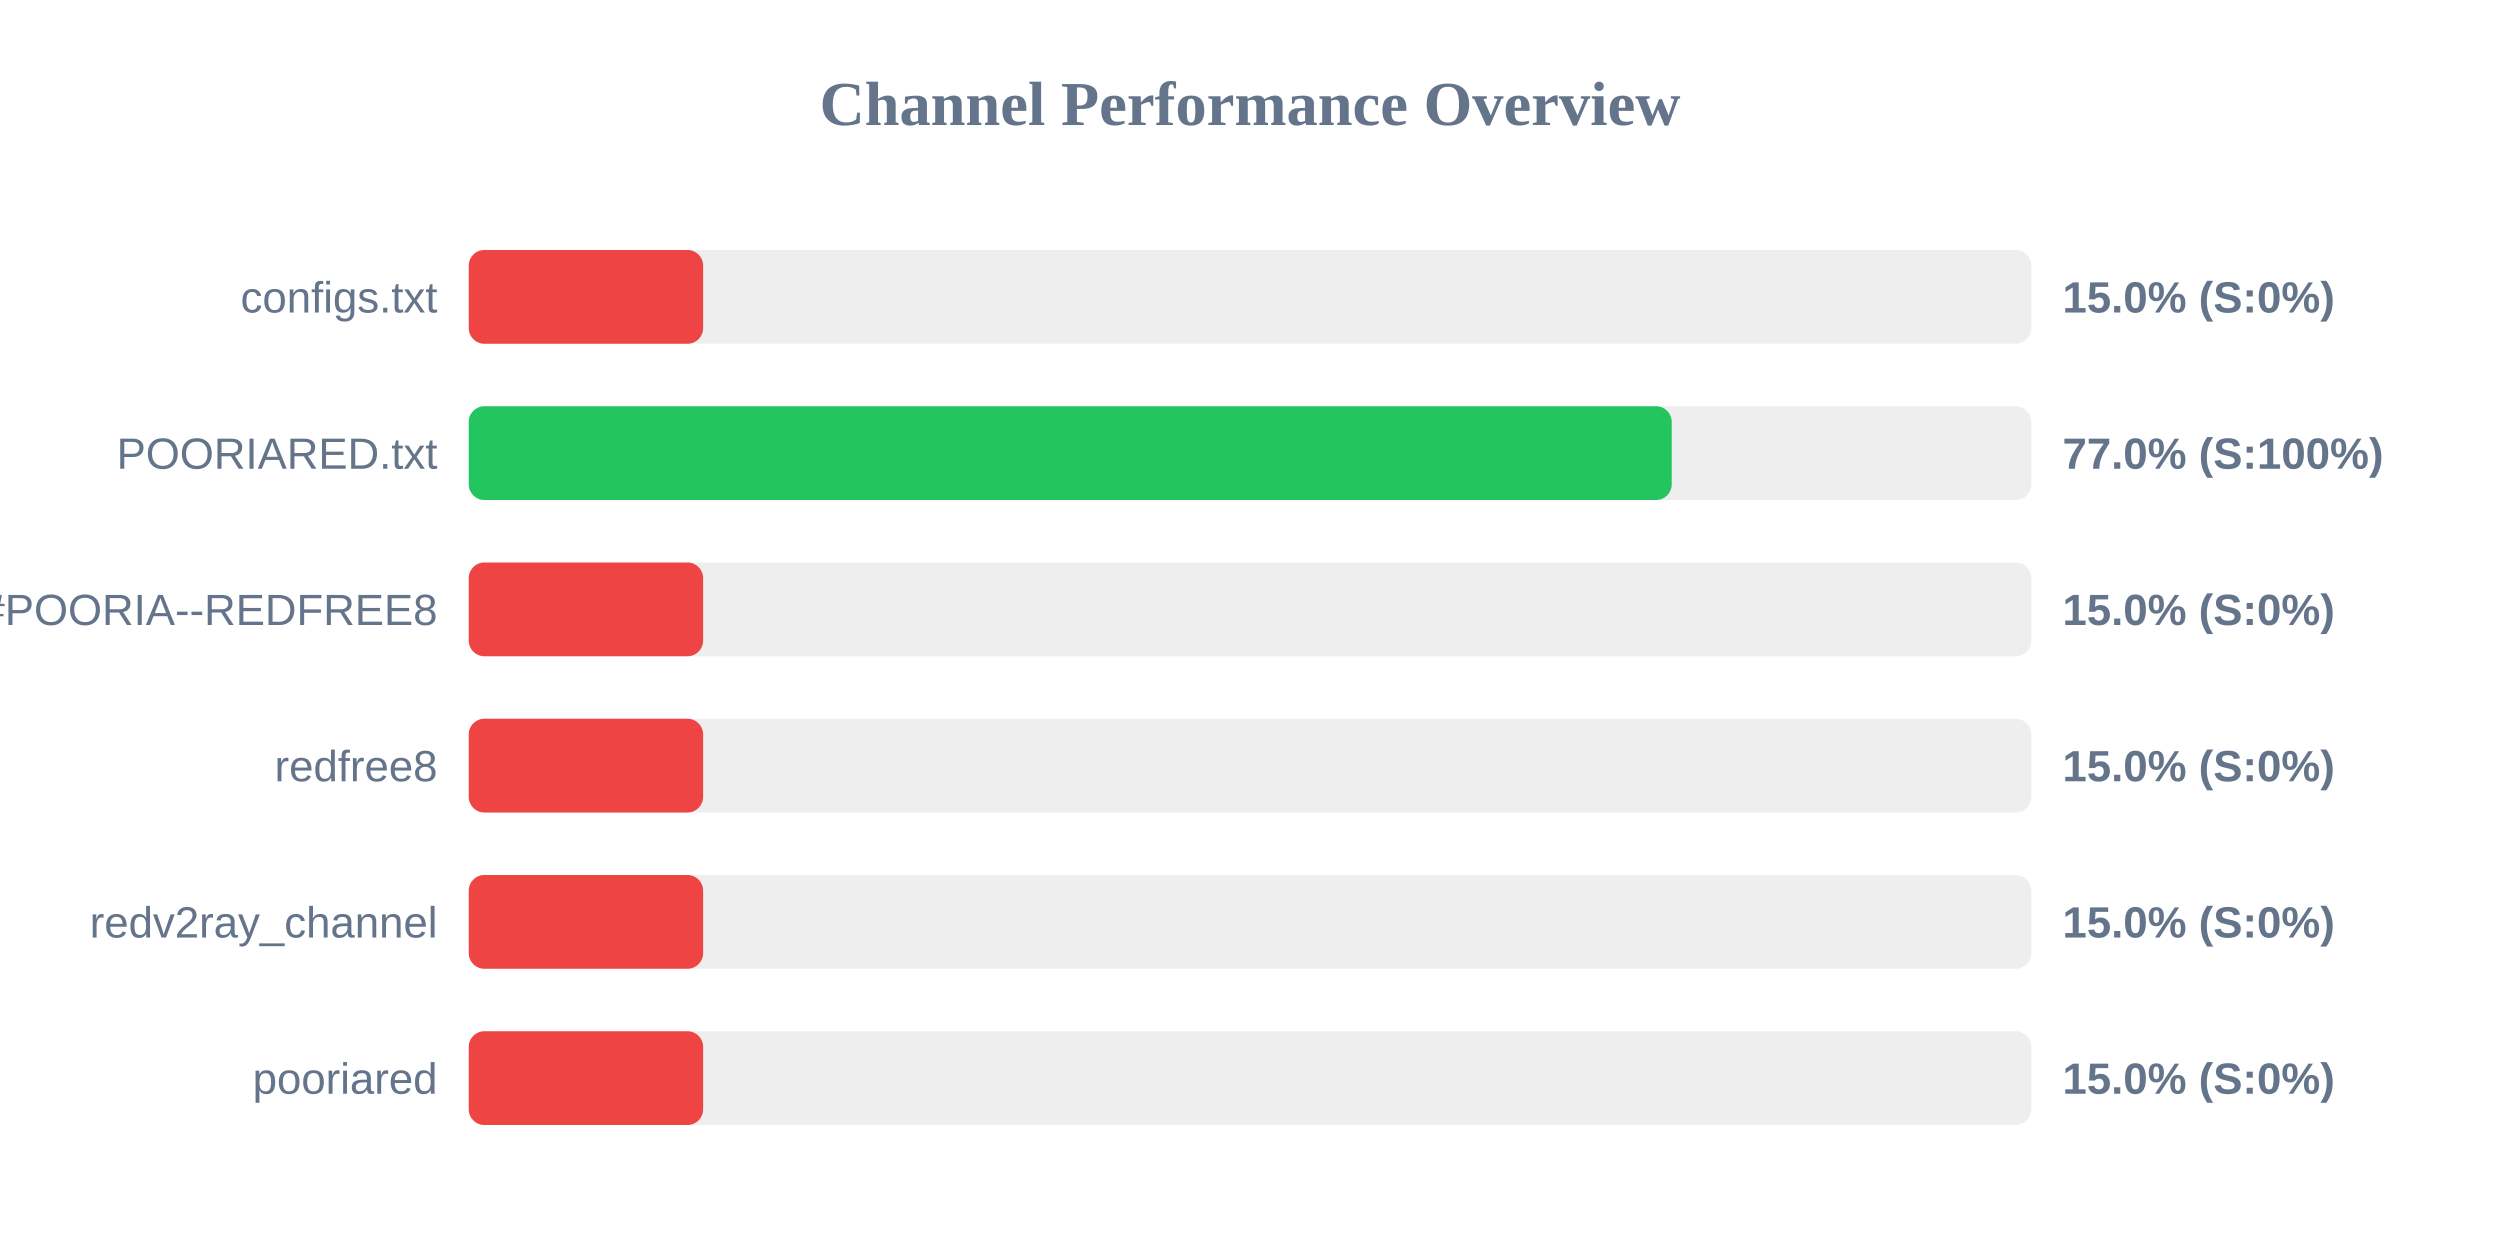
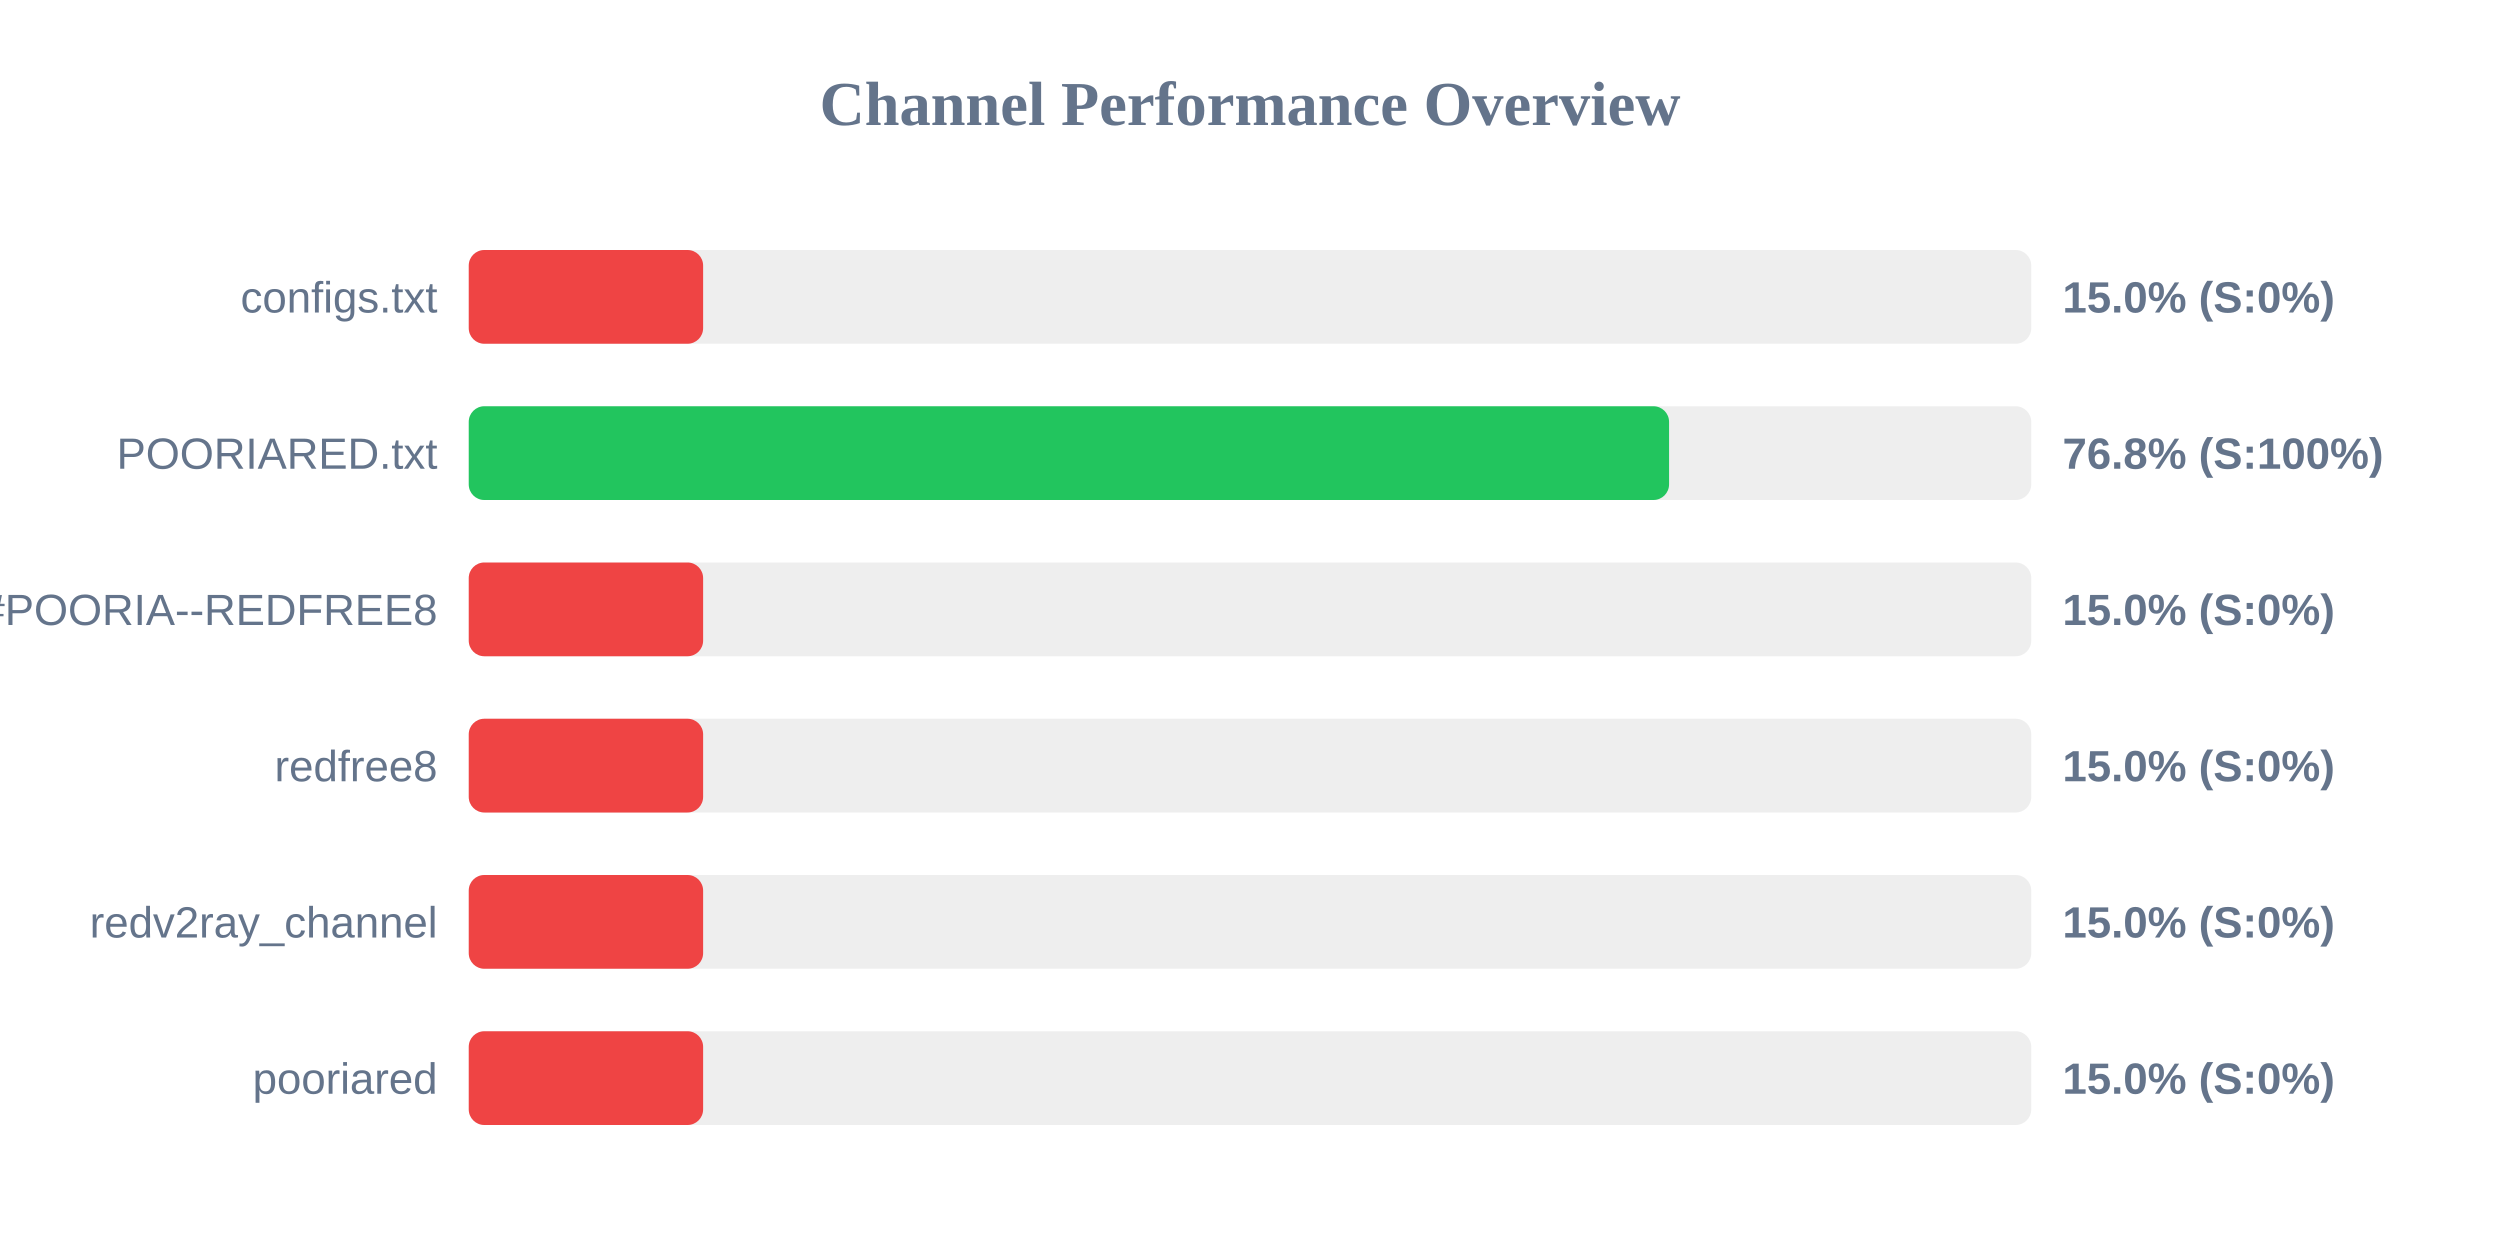
<svg xmlns="http://www.w3.org/2000/svg" width="800" height="400" version="1.1">
  <style>
        .row { font: 14px Arial; fill: #64748b; }
        .score { font: bold 14px Arial; fill: #64748b; }
    </style>
  <text x="400" y="40" text-anchor="middle" font-size="20px" font-weight="bold" fill="#64748b">Channel Performance Overview</text>
  <rect x="150" y="80" width="500" height="30" fill="#eee" rx="5" />
  <rect x="150" y="80" width="75.0" height="30" fill="#ef4444" rx="5" />
  <text x="140" y="100" text-anchor="end" class="row">configs.txt</text>
  <text x="660" y="100" text-anchor="start" class="score">15.0% (S:0%)</text>
  <rect x="150" y="130" width="500" height="30" fill="#eee" rx="5" />
-   <rect x="150" y="130" width="384.95" height="30" fill="#22c55e" rx="5" />
+   <rect x="150" y="130" width="384.1" height="30" fill="#22c55e" rx="5" />
  <text x="140" y="150" text-anchor="end" class="row">POORIARED.txt</text>
-   <text x="660" y="150" text-anchor="start" class="score">77.0% (S:100%)</text>
+   <text x="660" y="150" text-anchor="start" class="score">76.8% (S:100%)</text>
  <rect x="150" y="180" width="500" height="30" fill="#eee" rx="5" />
  <rect x="150" y="180" width="75.0" height="30" fill="#ef4444" rx="5" />
  <text x="140" y="200" text-anchor="end" class="row">POORIA--REDFREE8.txt#POORIA--REDFREE8</text>
  <text x="660" y="200" text-anchor="start" class="score">15.0% (S:0%)</text>
  <rect x="150" y="230" width="500" height="30" fill="#eee" rx="5" />
  <rect x="150" y="230" width="75.0" height="30" fill="#ef4444" rx="5" />
  <text x="140" y="250" text-anchor="end" class="row">redfree8</text>
  <text x="660" y="250" text-anchor="start" class="score">15.0% (S:0%)</text>
  <rect x="150" y="280" width="500" height="30" fill="#eee" rx="5" />
  <rect x="150" y="280" width="75.0" height="30" fill="#ef4444" rx="5" />
  <text x="140" y="300" text-anchor="end" class="row">redv2ray_channel</text>
  <text x="660" y="300" text-anchor="start" class="score">15.0% (S:0%)</text>
  <rect x="150" y="330" width="500" height="30" fill="#eee" rx="5" />
  <rect x="150" y="330" width="75.0" height="30" fill="#ef4444" rx="5" />
  <text x="140" y="350" text-anchor="end" class="row">pooriared</text>
  <text x="660" y="350" text-anchor="start" class="score">15.0% (S:0%)</text>
</svg>
